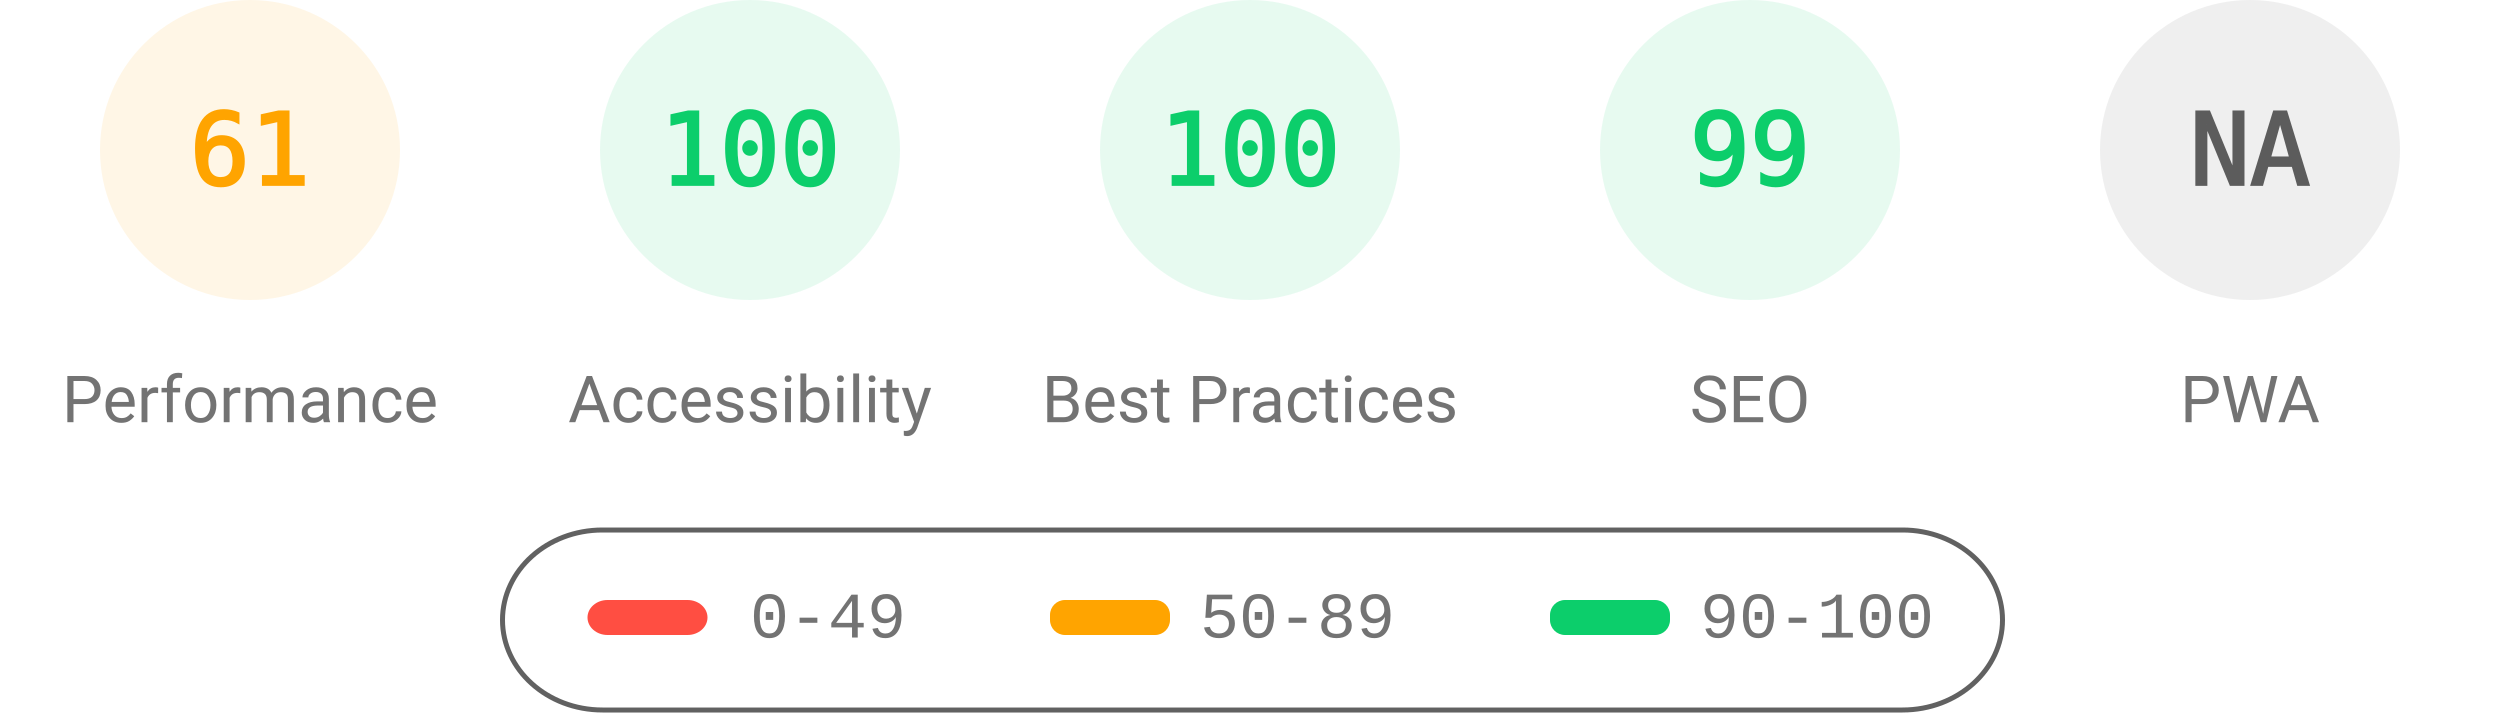
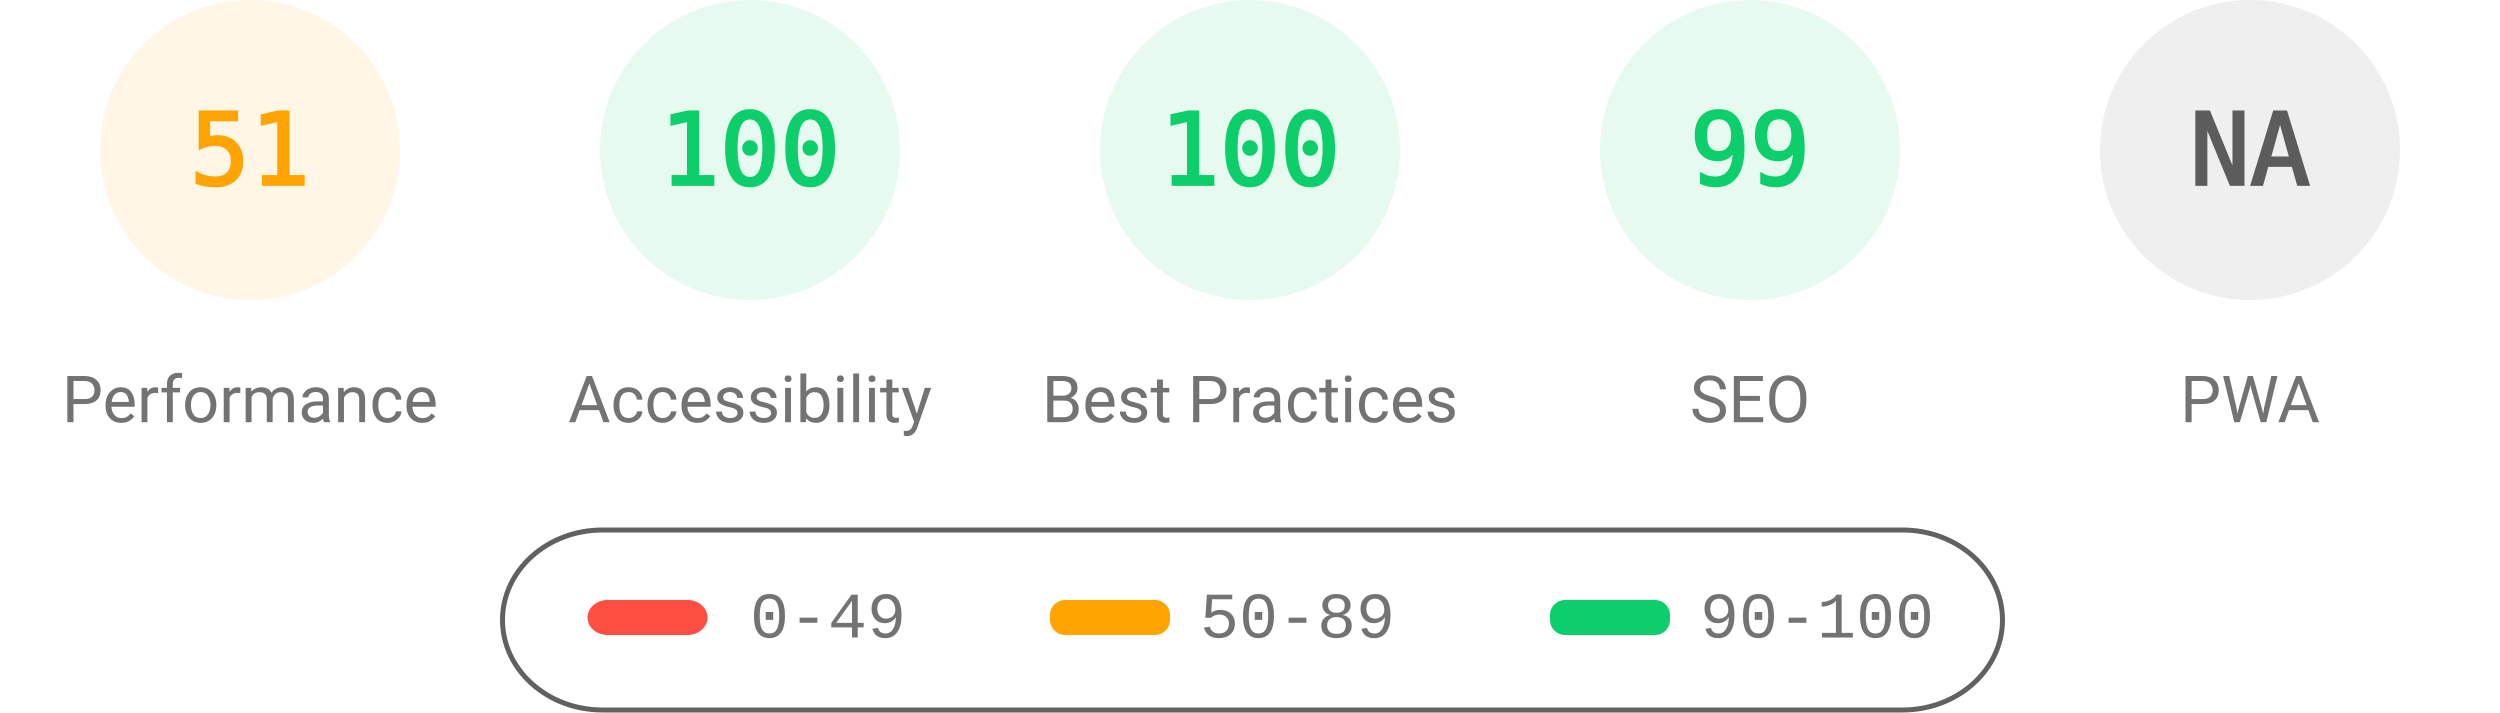
<svg xmlns="http://www.w3.org/2000/svg" fill="none" width="1000" height="285">
  <style>.gauge-base{opacity:.1}.gauge-arc{fill:none;animation-delay:250ms;stroke-linecap:round;transform:rotate(-90deg);transform-origin:100px 60px;animation:load-gauge 1s ease forwards}.guage-text{font-size:40px;font-family:monospace;text-align:center}.guage-red{color:#ff4e42;fill:#ff4e42;stroke:#ff4e42}.guage-orange{color:#ffa400;fill:#ffa400;stroke:#ffa400}.guage-green{color:#0cce6b;fill:#0cce6b;stroke:#0cce6b}.guage-undefined{color:#5c5c5c;fill:#5c5c5c;stroke:#5c5c5c}.guage-title{color:#737373;fill:#737373;stroke:none;font-size:26px;line-height:26px;font-family:Roboto,Halvetica,Arial,sans-serif}@keyframes load-gauge{from{stroke-dasharray:0 352.858}}</style>
  <svg class="guage-div guage-perf guage-orange" viewBox="0 0 200 200" width="200" height="200">
    <circle class="gauge-base" r="56" cx="100" cy="60" stroke-width="8" />
-     <circle class="gauge-arc guage-arc-1" r="56" cx="100" cy="60" stroke-width="8" style="stroke-dasharray:214.633,351.858" />
-     <text class="guage-text" x="100" y="60" alignment-baseline="central" dominant-baseline="central" text-anchor="middle">61</text>
+     <circle class="gauge-arc guage-arc-1" r="56" cx="100" cy="60" stroke-width="8" style="stroke-dasharray:179.448,351.858" />
+     <text class="guage-text" x="100" y="60" alignment-baseline="central" dominant-baseline="central" text-anchor="middle">51</text>
    <text class="guage-title" x="100" y="160" alignment-baseline="central" dominant-baseline="central" text-anchor="middle">Performance</text>
  </svg>
  <svg class="guage-div guage-acc guage-green" viewBox="0 0 200 200" width="200" height="200" x="200">
    <circle class="gauge-base" r="56" cx="100" cy="60" stroke-width="8" />
    <circle class="gauge-arc guage-arc-2" r="56" cx="100" cy="60" stroke-width="8" style="stroke-dasharray:351.858,351.858" />
    <text class="guage-text" x="100" y="60" alignment-baseline="central" dominant-baseline="central" text-anchor="middle">100</text>
    <text class="guage-title" x="100" y="160" alignment-baseline="central" dominant-baseline="central" text-anchor="middle">Accessibility</text>
  </svg>
  <svg class="guage-div guage-best guage-green" viewBox="0 0 200 200" width="200" height="200" x="400">
    <circle class="gauge-base" r="56" cx="100" cy="60" stroke-width="8" />
    <circle class="gauge-arc guage-arc-3" r="56" cx="100" cy="60" stroke-width="8" style="stroke-dasharray:351.858,351.858" />
    <text class="guage-text" x="100" y="60" alignment-baseline="central" dominant-baseline="central" text-anchor="middle">100</text>
    <text class="guage-title" x="100" y="160" alignment-baseline="central" dominant-baseline="central" text-anchor="middle">Best Practices</text>
  </svg>
  <svg class="guage-div guage-seo guage-green" viewBox="0 0 200 200" width="200" height="200" x="600">
    <circle class="gauge-base" r="56" cx="100" cy="60" stroke-width="8" />
    <circle class="gauge-arc guage-arc-4" r="56" cx="100" cy="60" stroke-width="8" style="stroke-dasharray:348.339,351.858" />
    <text class="guage-text" x="100" y="60" alignment-baseline="central" dominant-baseline="central" text-anchor="middle">99</text>
    <text class="guage-title" x="100" y="160" alignment-baseline="central" dominant-baseline="central" text-anchor="middle">SEO</text>
  </svg>
  <svg class="guage-div guage-pwa guage-undefined" viewBox="0 0 200 200" width="200" height="200" x="800">
    <circle class="gauge-base" r="56" cx="100" cy="60" stroke-width="8" />
    <circle class="gauge-arc guage-arc-4" r="56" cx="100" cy="60" stroke-width="8" style="stroke-dasharray:351.858,351.858" />
    <text class="guage-text" x="100" y="60" alignment-baseline="central" dominant-baseline="central" text-anchor="middle">NA</text>
    <text class="guage-title" x="100" y="160" alignment-baseline="central" dominant-baseline="central" text-anchor="middle">PWA</text>
  </svg>
  <svg width="604" height="76" x="200" y="210">
    <path fill="none" id="canvas_background" d="M-1-1h604v80H-1z" />
    <rect fill-opacity="0" stroke="#616161" stroke-width="2" rx="40" id="svg_2" height="72" width="600" y="2" x="1" fill="#000" />
    <rect stroke="#000" rx="8" id="svg_3" height="14" width="48" y="30" x="35" stroke-opacity="null" stroke-width="0" fill="#ff4e42" />
    <rect stroke="#000" rx="6" id="svg_4" height="14" width="48" y="30" x="220" stroke-opacity="null" stroke-width="0" fill="#ffa400" />
    <rect stroke="#000" rx="6" id="svg_5" height="14" width="48" y="30" x="420" stroke-opacity="null" stroke-width="0" fill="#0cce6b" />
    <text xml:space="preserve" text-anchor="start" font-family="'Courier New', Courier, monospace" font-size="26" id="svg_6" y="45" x="100" stroke-opacity="null" stroke-width="0" stroke="#000" fill="#737373">0-49</text>
    <text xml:space="preserve" text-anchor="start" font-family="'Courier New', Courier, monospace" font-size="26" id="svg_7" y="45" x="280" stroke-opacity="null" stroke-width="0" stroke="#000" fill="#737373">50-89</text>
    <text xml:space="preserve" text-anchor="start" font-family="'Courier New', Courier, monospace" font-size="26" id="svg_8" y="45" x="480" stroke-opacity="null" stroke-width="0" stroke="#000" fill="#737373">90-100</text>
  </svg>
</svg>
